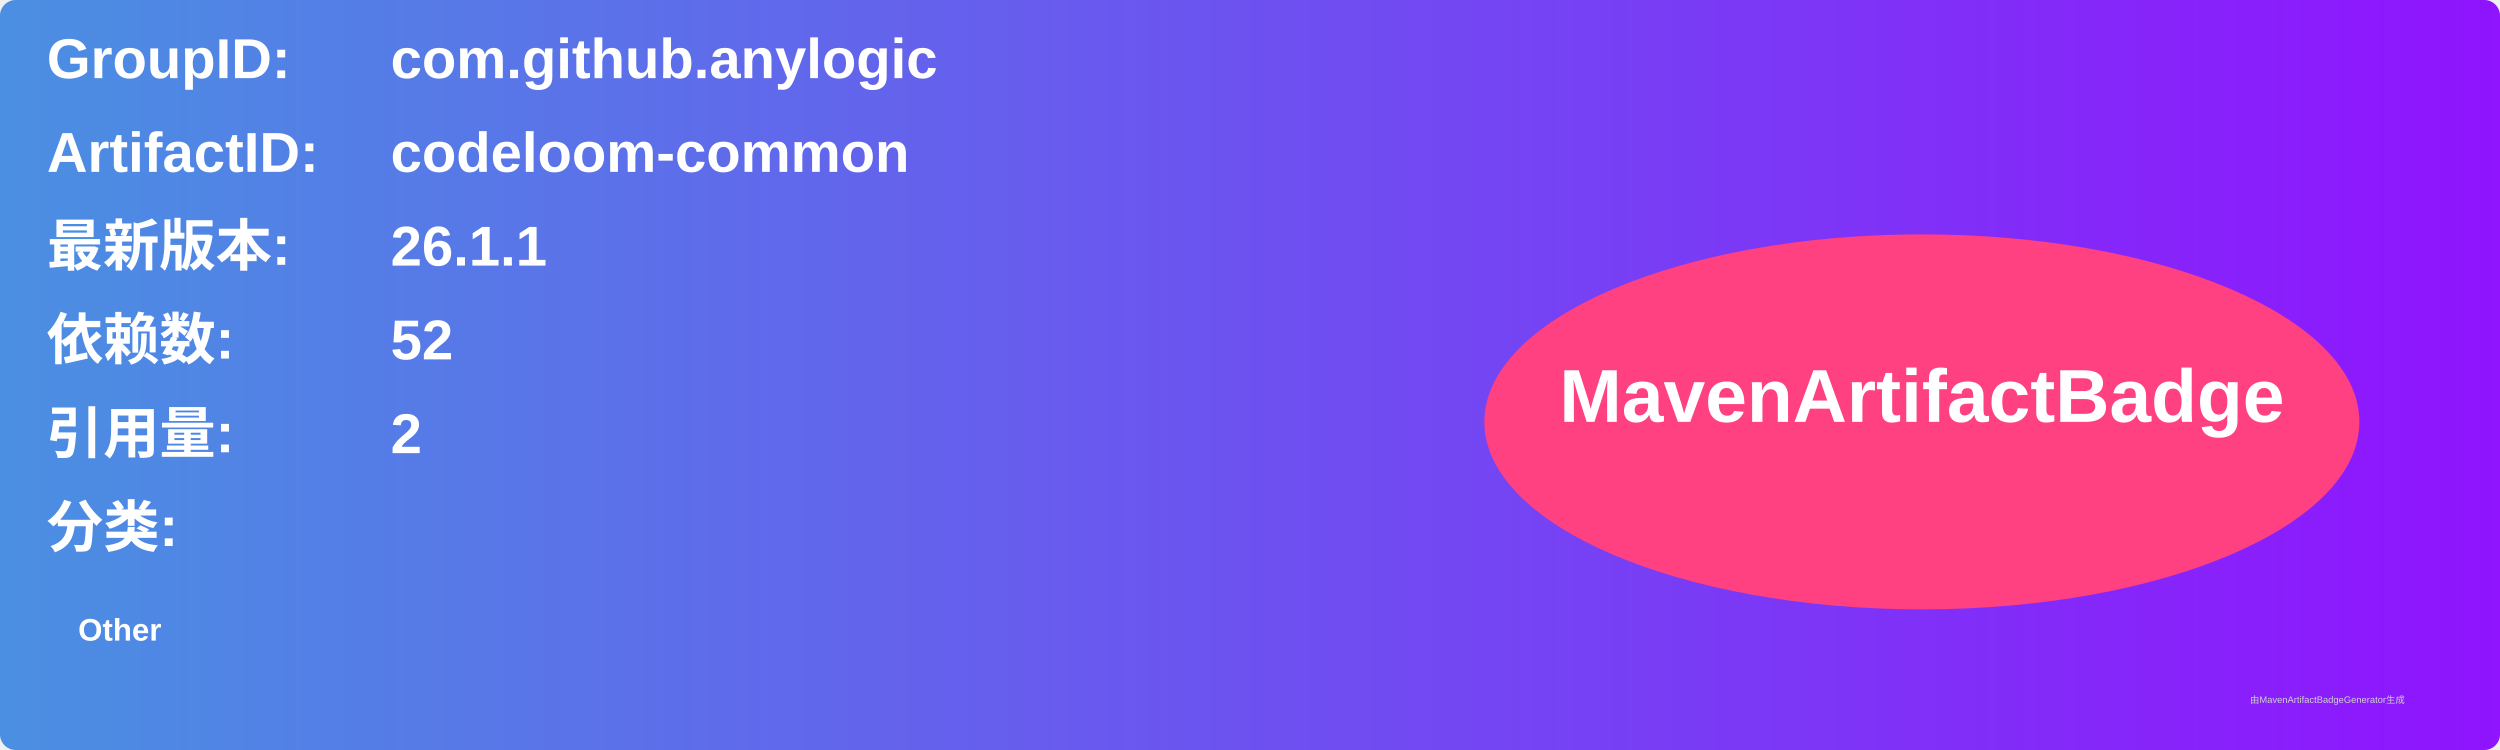
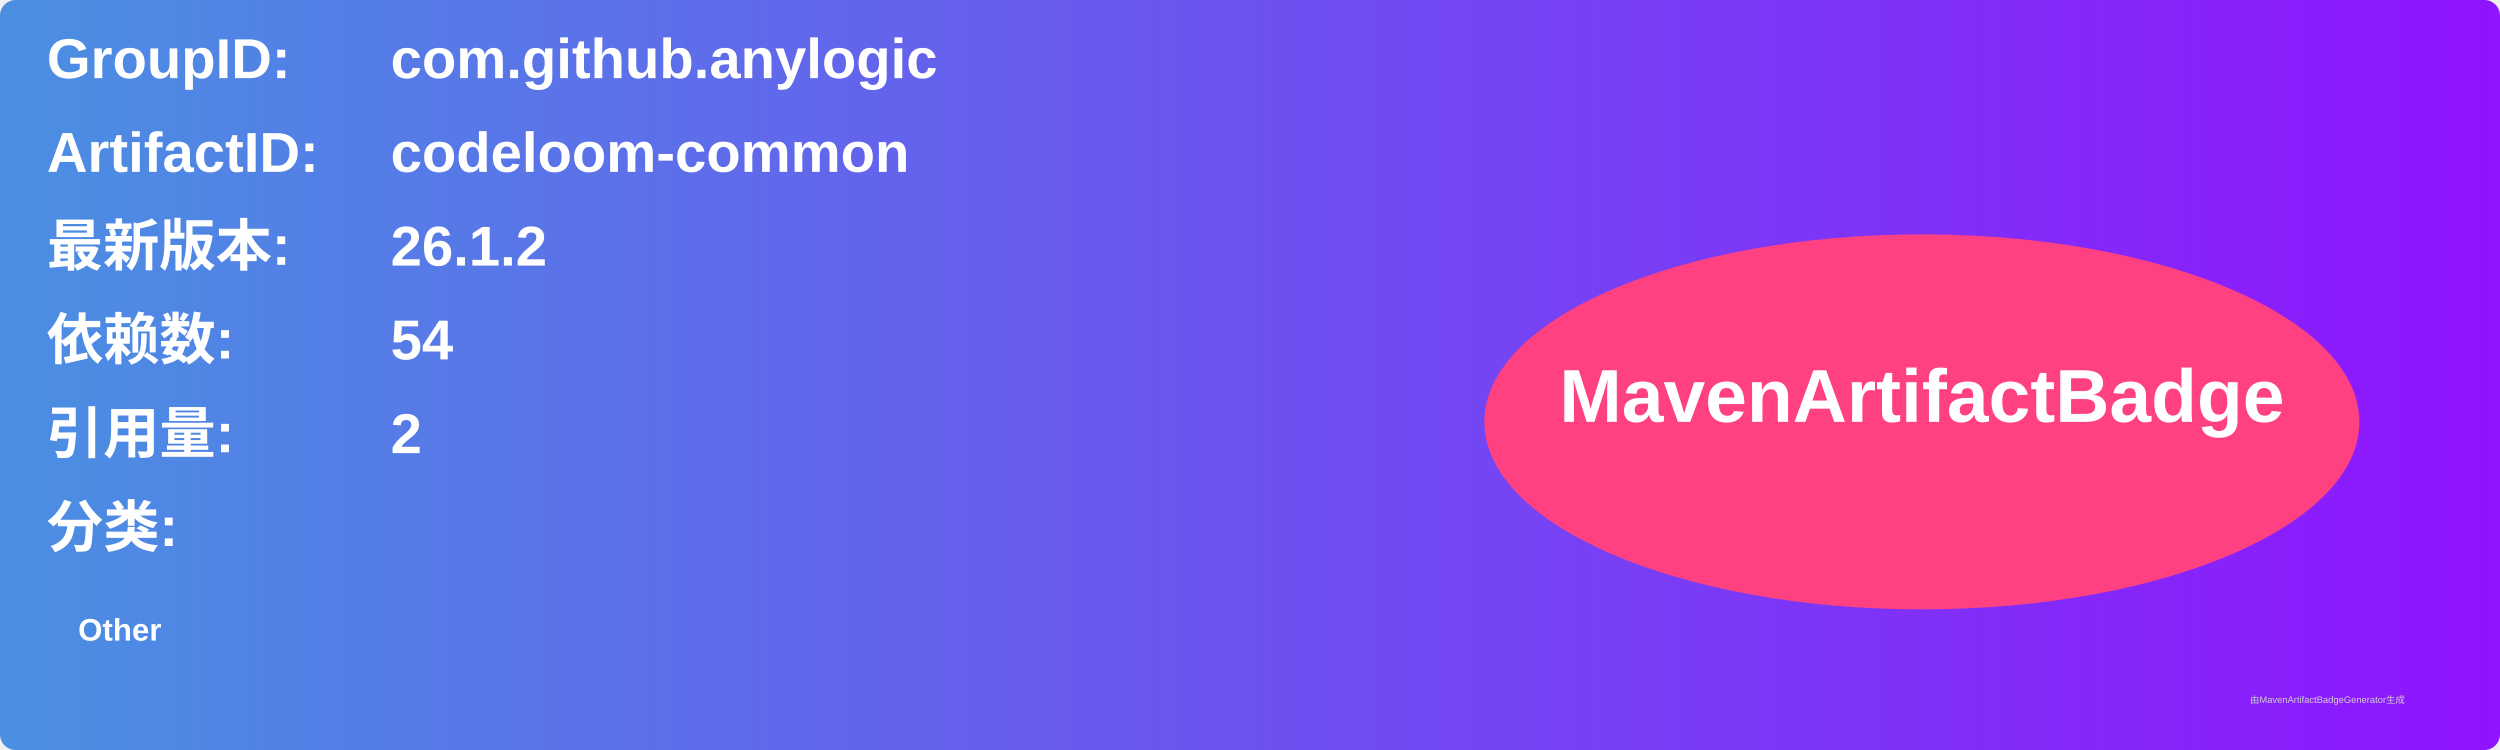
<svg xmlns="http://www.w3.org/2000/svg" width="800" height="240" viewBox="0 0 800 240">
  <linearGradient id="grad" x1="0%" y1="0%" x2="100%" y2="0%">
    <stop offset="0%" stop-color="#4a90e2" />
    <stop offset="100%" stop-color="#9013fe" />
  </linearGradient>
  <rect width="100%" height="100%" rx="5" ry="5" fill="url(#grad)" />
  <g transform="translate(15, 15)">
    <text x="0" y="10" font-family="Arial" font-size="18" fill="white" font-weight="bold" width="260">GroupID:</text>
    <text x="110" y="10" font-family="Arial" font-size="18" fill="white" font-weight="bold" width="460">com.github.anylogic</text>
    <text x="0" y="40" font-family="Arial" font-size="18" fill="white" font-weight="bold" width="260">ArtifactID:</text>
    <text x="110" y="40" font-family="Arial" font-size="18" fill="white" font-weight="bold" width="460">codeloom-common</text>
    <text x="0" y="70" font-family="Arial" font-size="18" fill="white" font-weight="bold">最新版本:</text>
    <text x="110" y="70" font-family="Arial" font-size="18" fill="white" font-weight="bold">
-       <tspan font-weight="bold">26.1.1</tspan>
+       <tspan font-weight="bold">26.1.2</tspan>
    </text>
    <text x="0" y="100" font-family="Arial" font-size="18" fill="white" font-weight="bold">依赖数: </text>
    <text x="110" y="100" font-family="Arial" font-size="18" fill="white">
-       <tspan font-weight="bold">52</tspan>
+       <tspan font-weight="bold">54</tspan>
    </text>
    <text x="0" y="130" font-family="Arial" font-size="18" fill="white" font-weight="bold">引用量: </text>
    <text x="110" y="130" font-family="Arial" font-size="18" fill="white">
      <tspan font-weight="bold">2</tspan>
    </text>
    <text x="0" y="160" font-family="Arial" font-size="18" fill="white" font-weight="bold">分类:</text>
    <text x="10" y="190" font-family="Arial" font-size="10" fill="white">
      <tspan font-weight="bold">Other</tspan>
    </text>
    <ellipse cx="600" cy="120" rx="140" ry="60" fill="#ff4081" />
    <text x="600" y="120" text-anchor="middle" font-family="Arial" font-size="24" fill="white" font-weight="bold">MavenArtifactBadge</text>
  </g>
  <text x="720" y="225" font-family="Arial" font-size="3" fill="#d0d0d0">由MavenArtifactBadgeGenerator生成</text>
</svg>
